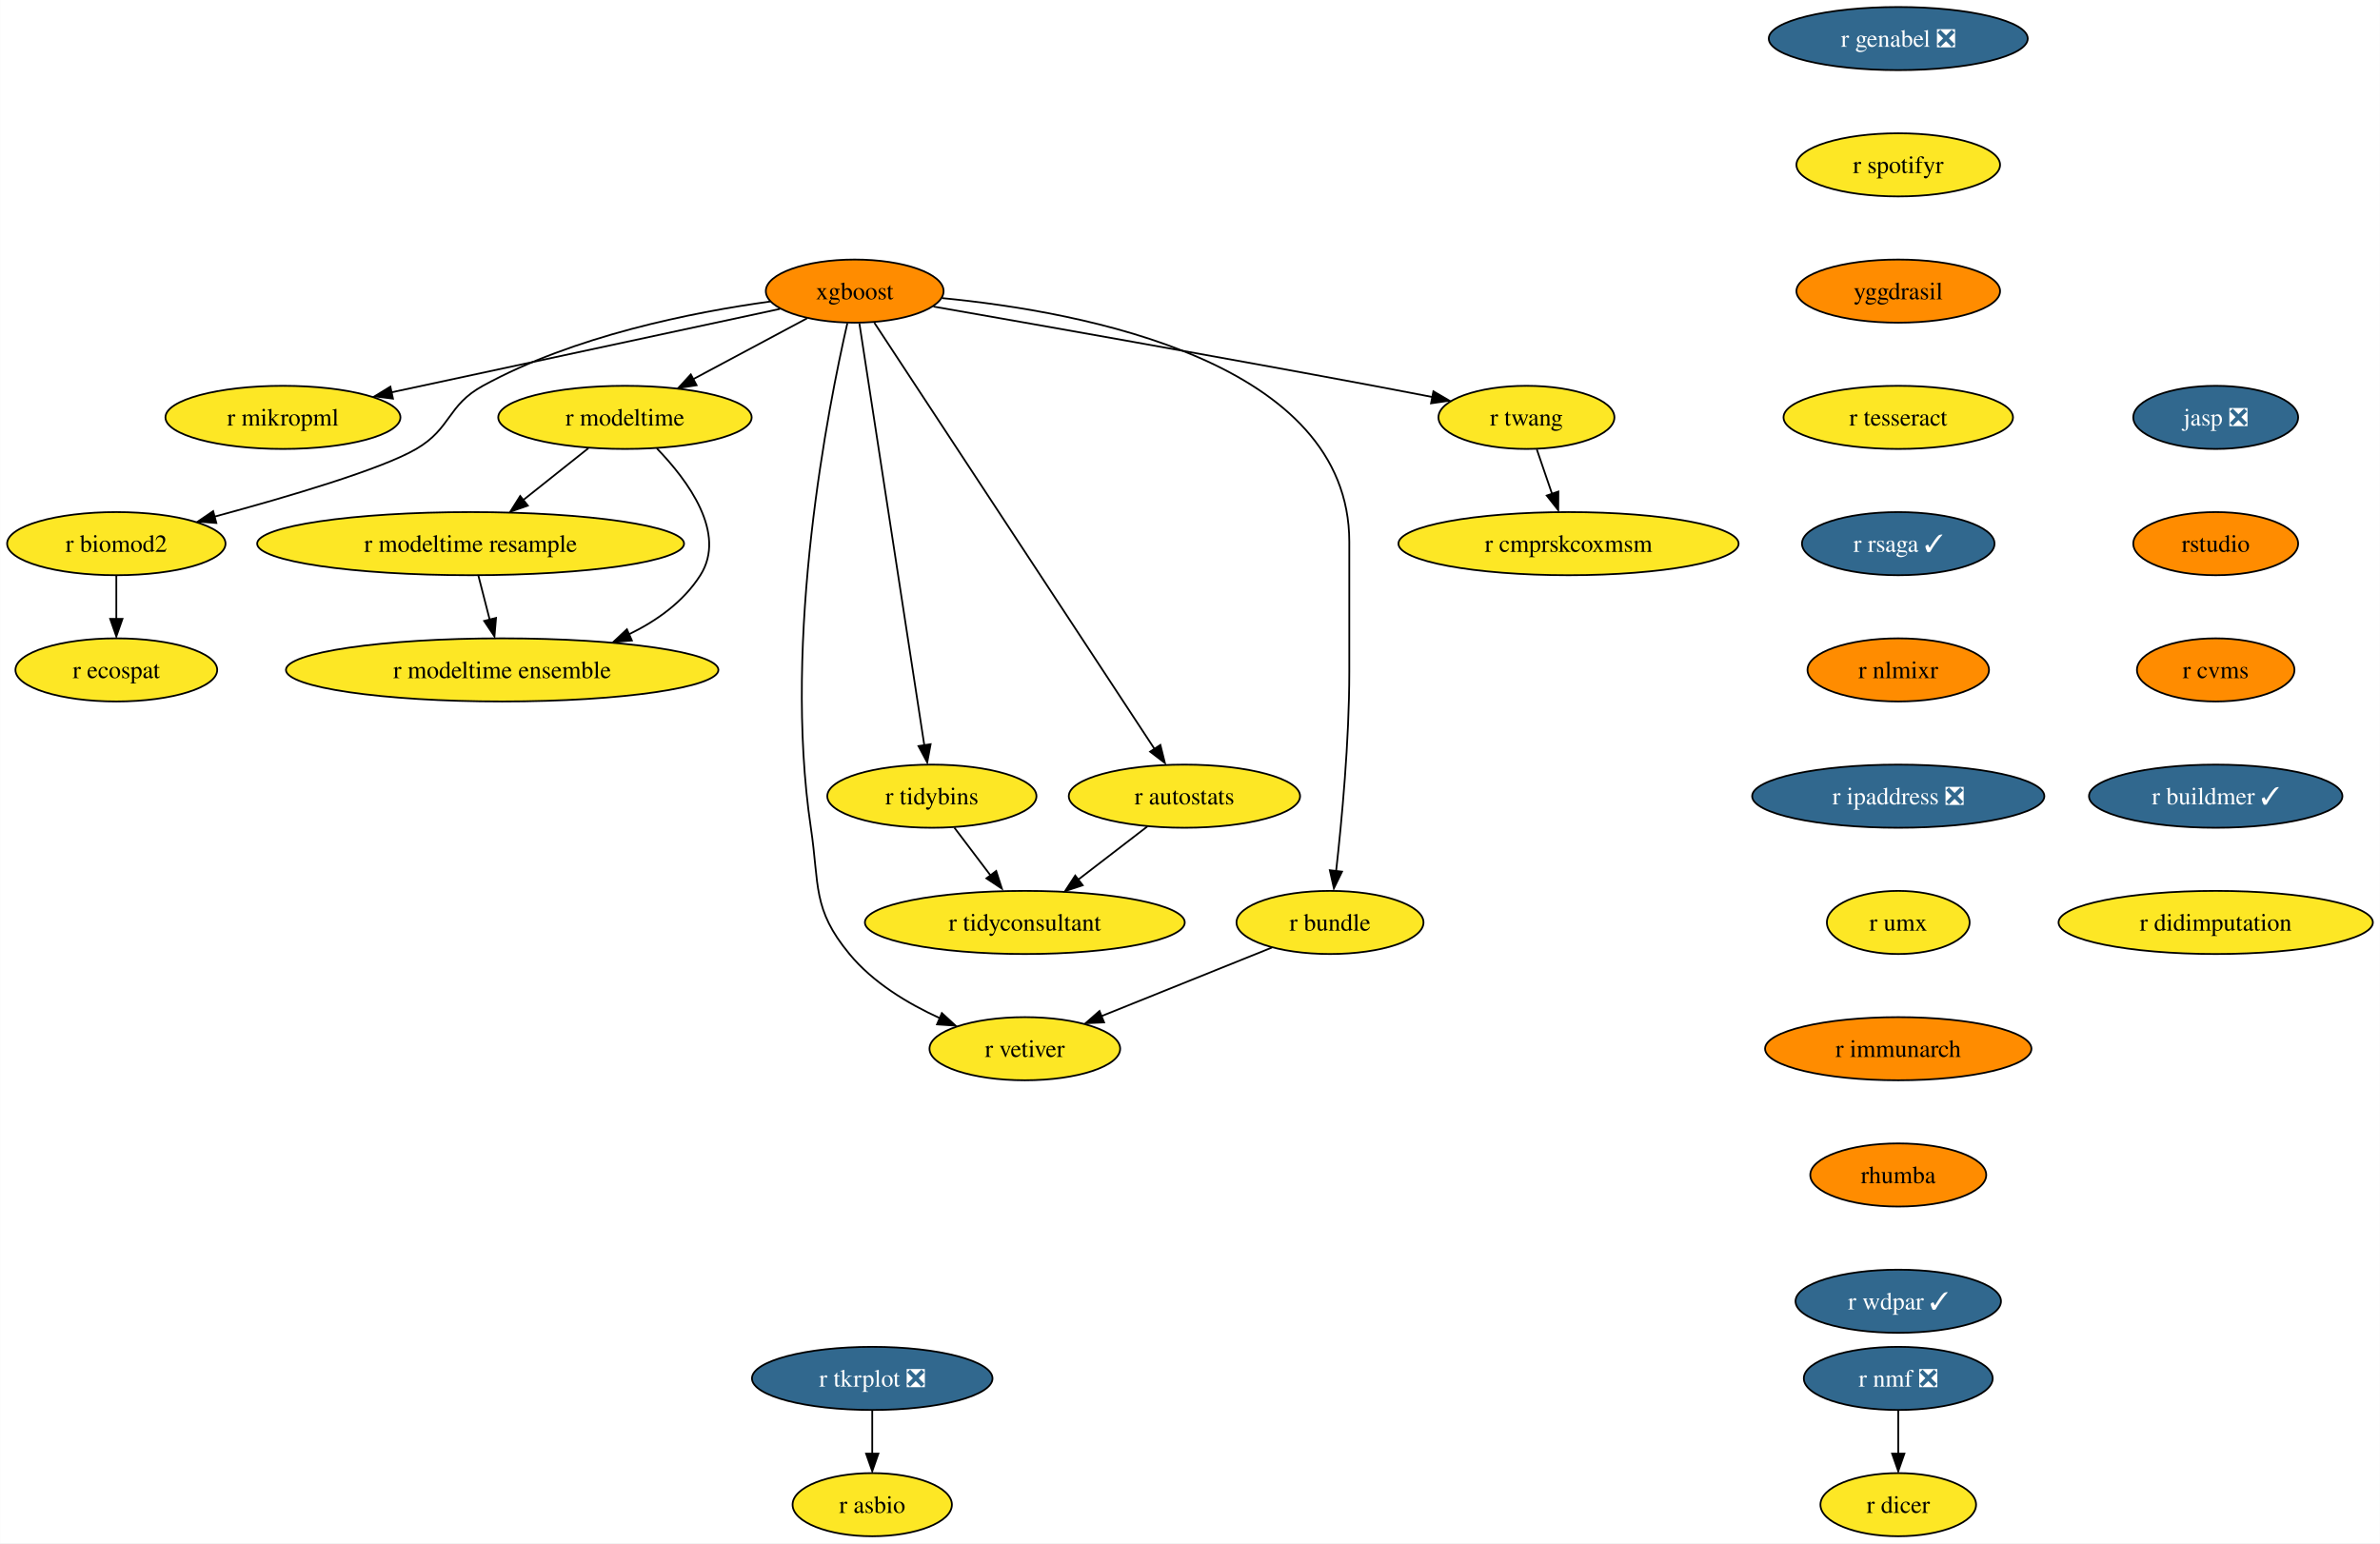
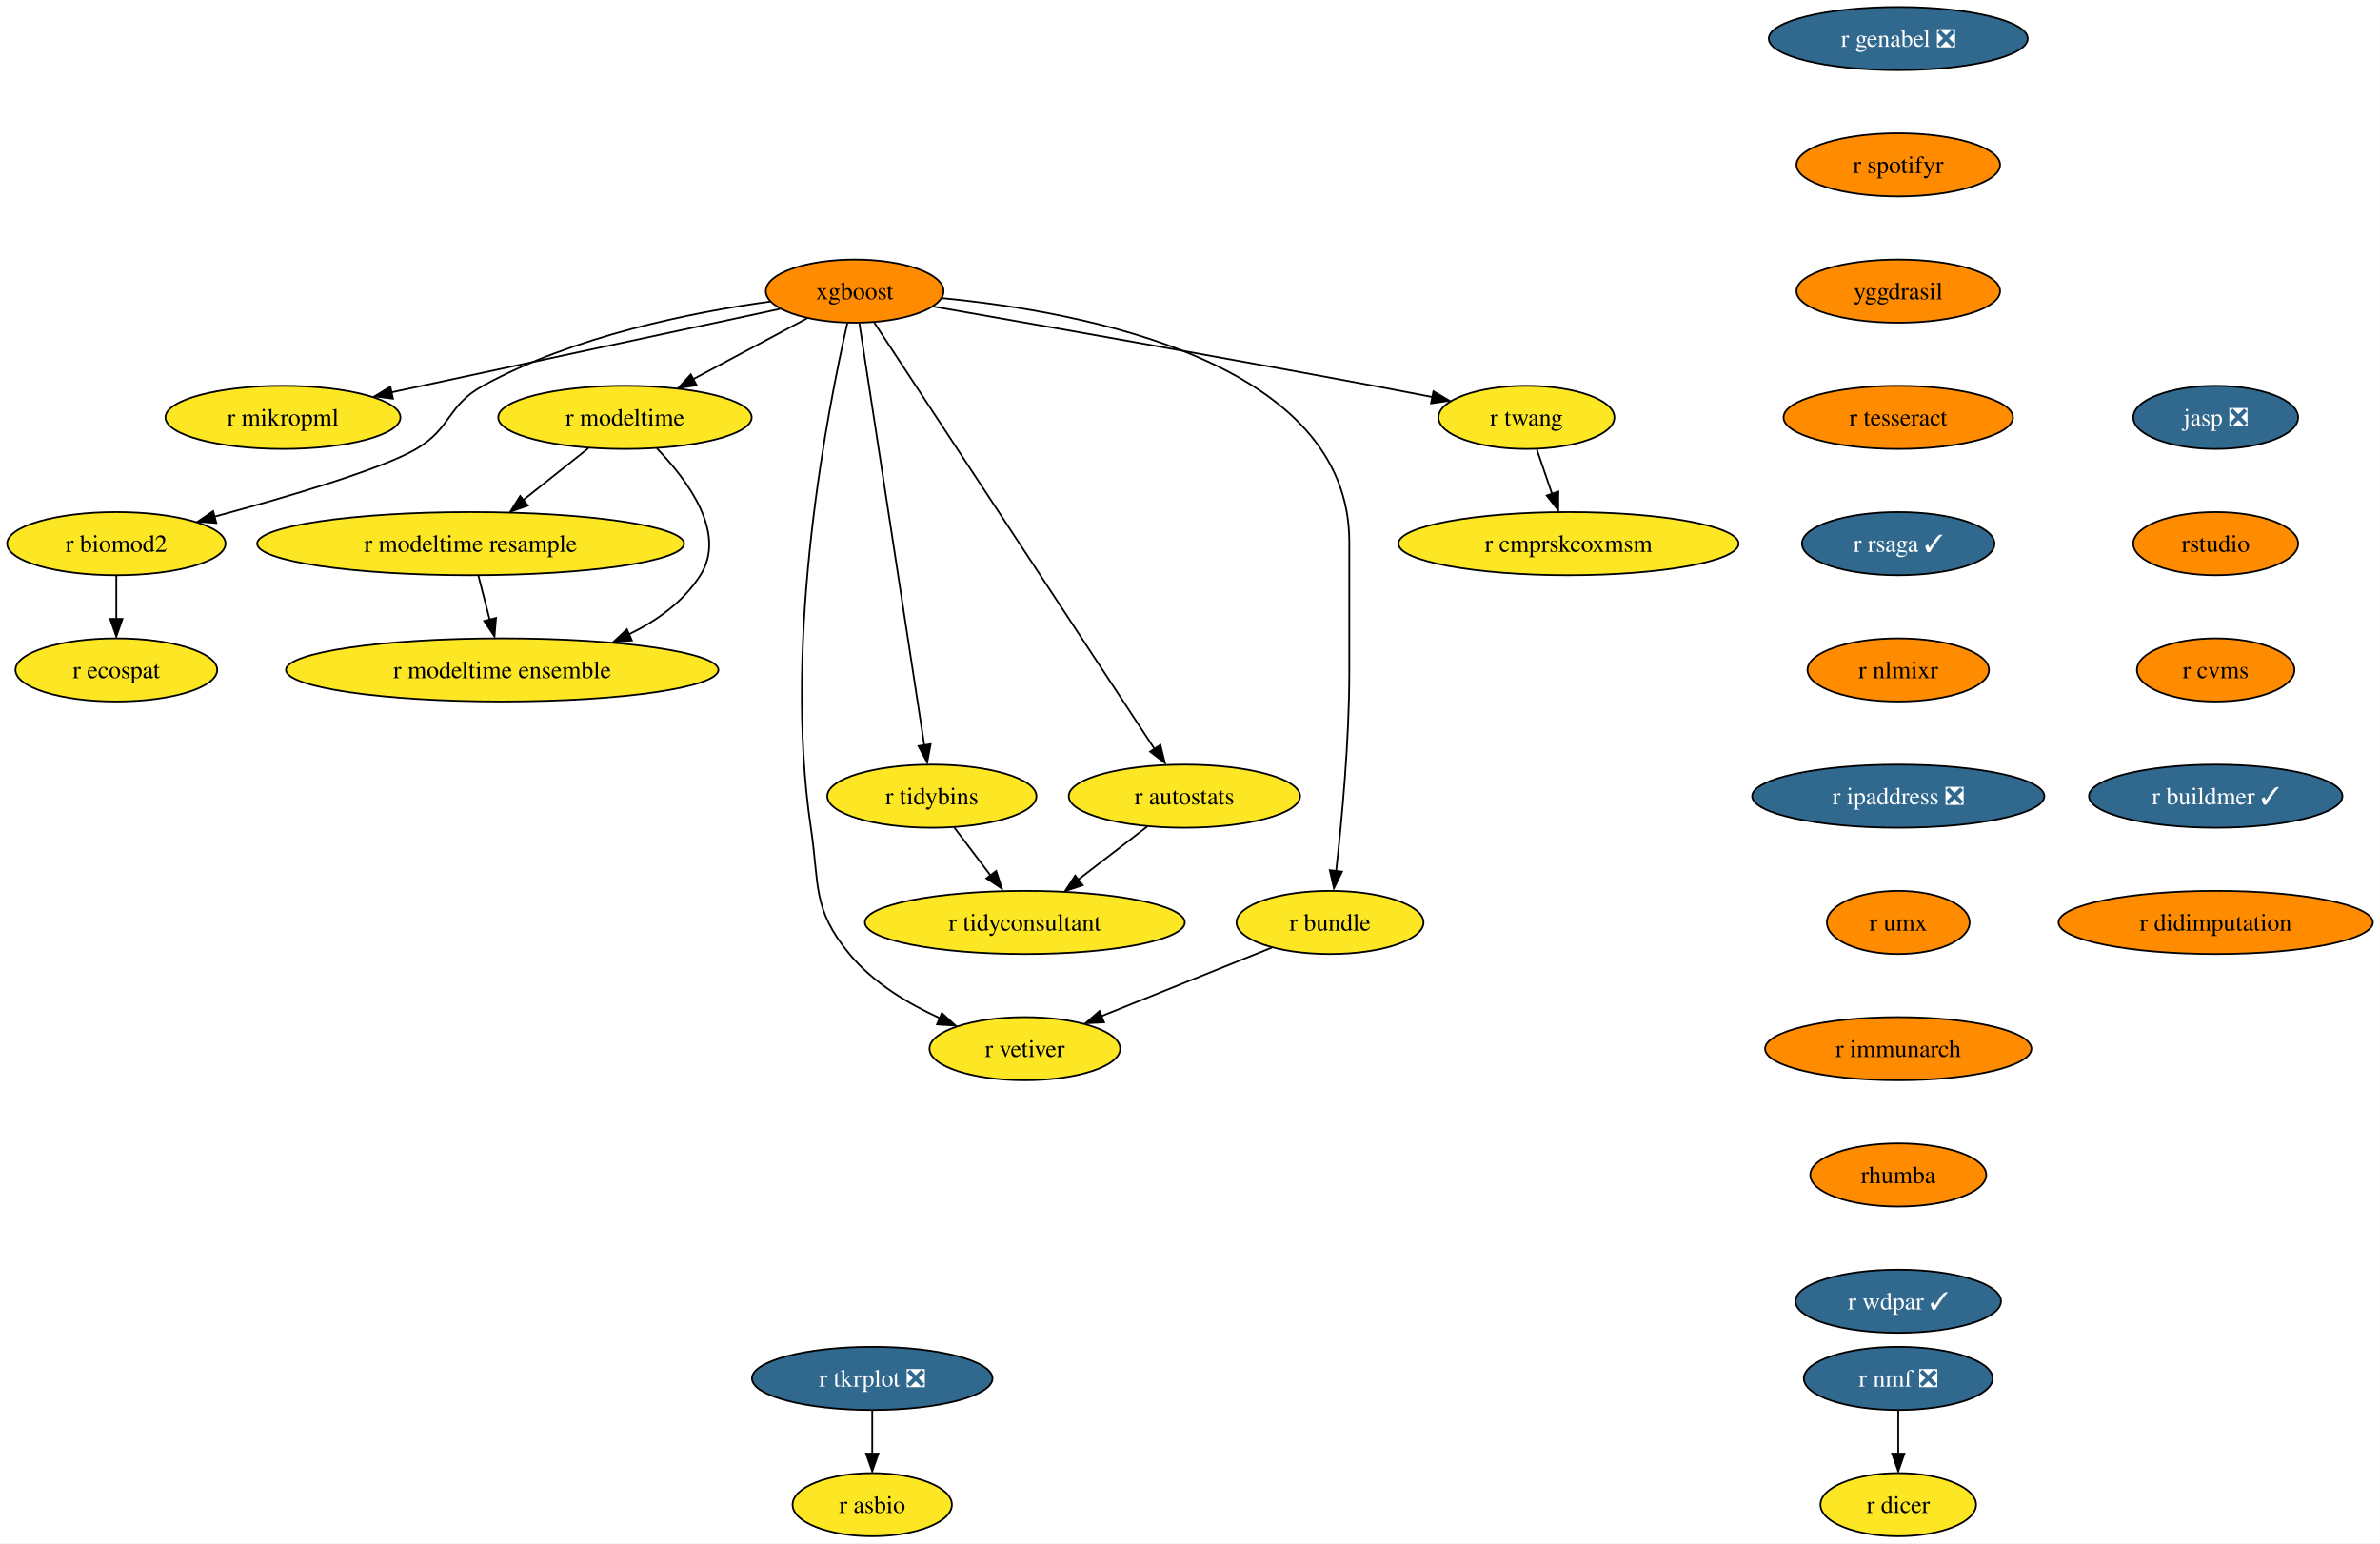
<svg xmlns="http://www.w3.org/2000/svg" xmlns:xlink="http://www.w3.org/1999/xlink" width="1357pt" height="880pt" viewBox="0.00 0.00 1356.87 880.00">
  <g id="graph0" class="graph" transform="scale(1 1) rotate(0) translate(4 876)">
    <polygon fill="white" stroke="none" points="-4,4 -4,-876 1352.87,-876 1352.87,4 -4,4" />
    <g id="node1" class="node">
      <g id="a_node1">
        <a xlink:href="https://github.com/conda-forge/r-nmf-feedstock/pull/15" xlink:title="r nmf ❎">
          <ellipse fill="#31688e" stroke="black" cx="1078.26" cy="-90" rx="53.84" ry="18" />
          <text text-anchor="middle" x="1078.26" y="-85.33" font-family="Times,serif" font-size="14.00" fill="white">r nmf ❎</text>
        </a>
      </g>
    </g>
    <g id="node2" class="node">
      <g id="a_node2">
        <a xlink:href="https://github.com/conda-forge/r-dicer-feedstock" xlink:title="r dicer">
          <ellipse fill="#fde725" stroke="black" cx="1078.26" cy="-18" rx="44.37" ry="18" />
          <text text-anchor="middle" x="1078.26" y="-13.32" font-family="Times,serif" font-size="14.00">r dicer</text>
        </a>
      </g>
    </g>
    <g id="edge1" class="edge">
      <path fill="none" stroke="black" d="M1078.26,-71.7C1078.26,-64.24 1078.26,-55.32 1078.26,-46.97" />
      <polygon fill="black" stroke="black" points="1081.76,-47.1 1078.26,-37.1 1074.76,-47.1 1081.76,-47.1" />
    </g>
    <g id="node3" class="node">
      <g id="a_node3">
        <a xlink:href="https://github.com/conda-forge/xgboost-feedstock" xlink:title="xgboost">
          <ellipse fill="#ff8c00" stroke="black" cx="483.26" cy="-710" rx="50.68" ry="18" />
          <text text-anchor="middle" x="483.26" y="-705.33" font-family="Times,serif" font-size="14.00">xgboost</text>
        </a>
      </g>
    </g>
    <g id="node4" class="node">
      <g id="a_node4">
        <a xlink:href="https://github.com/conda-forge/r-mikropml-feedstock" xlink:title="r mikropml">
          <ellipse fill="#fde725" stroke="black" cx="157.26" cy="-638" rx="66.99" ry="18" />
          <text text-anchor="middle" x="157.26" y="-633.33" font-family="Times,serif" font-size="14.00">r mikropml</text>
        </a>
      </g>
    </g>
    <g id="edge2" class="edge">
      <path fill="none" stroke="black" d="M440.64,-699.85C384.07,-687.7 283.8,-666.17 218.96,-652.25" />
      <polygon fill="black" stroke="black" points="219.99,-648.68 209.47,-650 218.52,-655.52 219.99,-648.68" />
    </g>
    <g id="node5" class="node">
      <g id="a_node5">
        <a xlink:href="https://github.com/conda-forge/r-biomod2-feedstock" xlink:title="r biomod2">
          <ellipse fill="#fde725" stroke="black" cx="62.26" cy="-566" rx="62.26" ry="18" />
          <text text-anchor="middle" x="62.26" y="-561.33" font-family="Times,serif" font-size="14.00">r biomod2</text>
        </a>
      </g>
    </g>
    <g id="edge3" class="edge">
      <path fill="none" stroke="black" d="M435.24,-704.09C390.52,-697.92 323.15,-684.46 271.26,-656 250.86,-644.81 253.34,-631.75 233.26,-620 213.53,-608.46 160.05,-592.69 118.1,-581.36" />
      <polygon fill="black" stroke="black" points="119.28,-577.78 108.71,-578.58 117.47,-584.54 119.28,-577.78" />
    </g>
    <g id="node6" class="node">
      <g id="a_node6">
        <a xlink:href="https://github.com/conda-forge/r-modeltime-feedstock" xlink:title="r modeltime">
          <ellipse fill="#fde725" stroke="black" cx="352.26" cy="-638" rx="72.25" ry="18" />
          <text text-anchor="middle" x="352.26" y="-633.33" font-family="Times,serif" font-size="14.00">r modeltime</text>
        </a>
      </g>
    </g>
    <g id="edge4" class="edge">
      <path fill="none" stroke="black" d="M456.11,-694.5C437.35,-684.47 412.11,-670.98 391.2,-659.81" />
      <polygon fill="black" stroke="black" points="393.11,-656.33 382.64,-654.7 389.81,-662.5 393.11,-656.33" />
    </g>
    <g id="node7" class="node">
      <g id="a_node7">
        <a xlink:href="https://github.com/conda-forge/r-vetiver-feedstock" xlink:title="r vetiver">
          <ellipse fill="#fde725" stroke="black" cx="580.26" cy="-278" rx="54.36" ry="18" />
          <text text-anchor="middle" x="580.26" y="-273.32" font-family="Times,serif" font-size="14.00">r vetiver</text>
        </a>
      </g>
    </g>
    <g id="edge5" class="edge">
      <path fill="none" stroke="black" d="M479.07,-691.71C468.38,-645.05 442.01,-512.77 458.26,-404 463.2,-370.91 458.96,-357.81 480.26,-332 493.66,-315.76 513.36,-303.83 531.74,-295.45" />
      <polygon fill="black" stroke="black" points="532.96,-298.31 540.77,-291.15 530.2,-291.87 532.96,-298.31" />
    </g>
    <g id="node8" class="node">
      <g id="a_node8">
        <a xlink:href="https://github.com/conda-forge/r-tidybins-feedstock" xlink:title="r tidybins">
          <ellipse fill="#fde725" stroke="black" cx="527.26" cy="-422" rx="59.63" ry="18" />
          <text text-anchor="middle" x="527.26" y="-417.32" font-family="Times,serif" font-size="14.00">r tidybins</text>
        </a>
      </g>
    </g>
    <g id="edge6" class="edge">
      <path fill="none" stroke="black" d="M485.94,-691.54C493.32,-643.56 513.97,-509.39 522.97,-450.88" />
      <polygon fill="black" stroke="black" points="526.54,-451.65 524.61,-441.23 519.63,-450.58 526.54,-451.65" />
    </g>
    <g id="node9" class="node">
      <g id="a_node9">
        <a xlink:href="https://github.com/conda-forge/r-autostats-feedstock" xlink:title="r autostats">
          <ellipse fill="#fde725" stroke="black" cx="671.26" cy="-422" rx="65.94" ry="18" />
          <text text-anchor="middle" x="671.26" y="-417.32" font-family="Times,serif" font-size="14.00">r autostats</text>
        </a>
      </g>
    </g>
    <g id="edge7" class="edge">
      <path fill="none" stroke="black" d="M494.45,-691.97C526.06,-643.88 616.14,-506.85 654.08,-449.13" />
      <polygon fill="black" stroke="black" points="657.55,-451.22 660.12,-440.94 651.7,-447.38 657.55,-451.22" />
    </g>
    <g id="node10" class="node">
      <g id="a_node10">
        <a xlink:href="https://github.com/conda-forge/r-bundle-feedstock" xlink:title="r bundle">
          <ellipse fill="#fde725" stroke="black" cx="754.26" cy="-350" rx="53.31" ry="18" />
          <text text-anchor="middle" x="754.26" y="-345.32" font-family="Times,serif" font-size="14.00">r bundle</text>
        </a>
      </g>
    </g>
    <g id="edge8" class="edge">
      <path fill="none" stroke="black" d="M533.02,-706.02C613.98,-698.18 765.26,-669.78 765.26,-567 765.26,-567 765.26,-567 765.26,-493 765.26,-453.45 760.96,-407.88 757.74,-379.26" />
      <polygon fill="black" stroke="black" points="761.11,-378.98 756.48,-369.45 754.16,-379.79 761.11,-378.98" />
    </g>
    <g id="node11" class="node">
      <g id="a_node11">
        <a xlink:href="https://github.com/conda-forge/r-twang-feedstock" xlink:title="r twang">
          <ellipse fill="#fde725" stroke="black" cx="866.26" cy="-638" rx="50.16" ry="18" />
          <text text-anchor="middle" x="866.26" y="-633.33" font-family="Times,serif" font-size="14.00">r twang</text>
        </a>
      </g>
    </g>
    <g id="edge9" class="edge">
      <path fill="none" stroke="black" d="M528.18,-701.18C586.21,-691.03 690.35,-672.64 779.26,-656 790.03,-653.98 801.55,-651.77 812.56,-649.63" />
      <polygon fill="black" stroke="black" points="813.21,-652.87 822.36,-647.52 811.87,-646 813.21,-652.87" />
    </g>
    <g id="node12" class="node">
      <g id="a_node12">
        <a xlink:href="https://github.com/conda-forge/r-ecospat-feedstock" xlink:title="r ecospat">
          <ellipse fill="#fde725" stroke="black" cx="62.26" cy="-494" rx="57.52" ry="18" />
          <text text-anchor="middle" x="62.26" y="-489.32" font-family="Times,serif" font-size="14.00">r ecospat</text>
        </a>
      </g>
    </g>
    <g id="edge10" class="edge">
      <path fill="none" stroke="black" d="M62.26,-547.7C62.26,-540.24 62.26,-531.32 62.26,-522.97" />
      <polygon fill="black" stroke="black" points="65.76,-523.1 62.26,-513.1 58.76,-523.1 65.76,-523.1" />
    </g>
    <g id="node13" class="node">
      <g id="a_node13">
        <a xlink:href="https://github.com/conda-forge/r-modeltime.resample-feedstock" xlink:title="r modeltime resample">
          <ellipse fill="#fde725" stroke="black" cx="264.26" cy="-566" rx="121.71" ry="18" />
          <text text-anchor="middle" x="264.26" y="-561.33" font-family="Times,serif" font-size="14.00">r modeltime resample</text>
        </a>
      </g>
    </g>
    <g id="edge11" class="edge">
      <path fill="none" stroke="black" d="M331.4,-620.41C320.36,-611.63 306.6,-600.68 294.41,-590.99" />
      <polygon fill="black" stroke="black" points="296.89,-587.69 286.88,-584.2 292.53,-593.17 296.89,-587.69" />
    </g>
    <g id="node14" class="node">
      <g id="a_node14">
        <a xlink:href="https://github.com/conda-forge/r-modeltime.ensemble-feedstock" xlink:title="r modeltime ensemble">
          <ellipse fill="#fde725" stroke="black" cx="282.26" cy="-494" rx="123.29" ry="18" />
          <text text-anchor="middle" x="282.26" y="-489.32" font-family="Times,serif" font-size="14.00">r modeltime ensemble</text>
        </a>
      </g>
    </g>
    <g id="edge12" class="edge">
      <path fill="none" stroke="black" d="M370.45,-620.32C388.19,-601.96 410.44,-571.9 395.26,-548 385.64,-532.87 370.43,-521.98 354.25,-514.17" />
      <polygon fill="black" stroke="black" points="356.21,-510.77 345.65,-509.92 353.38,-517.17 356.21,-510.77" />
    </g>
    <g id="node15" class="node">
      <g id="a_node15">
        <a xlink:href="https://github.com/conda-forge/r-tidyconsultant-feedstock" xlink:title="r tidyconsultant">
          <ellipse fill="#fde725" stroke="black" cx="580.26" cy="-350" rx="91.19" ry="18" />
          <text text-anchor="middle" x="580.26" y="-345.32" font-family="Times,serif" font-size="14.00">r tidyconsultant</text>
        </a>
      </g>
    </g>
    <g id="edge13" class="edge">
      <path fill="none" stroke="black" d="M540.09,-404.05C546.24,-395.92 553.76,-386 560.61,-376.94" />
      <polygon fill="black" stroke="black" points="563.93,-379.36 567.18,-369.28 558.35,-375.14 563.93,-379.36" />
    </g>
    <g id="edge14" class="edge">
      <path fill="none" stroke="black" d="M650.15,-404.76C638.46,-395.77 623.72,-384.44 610.8,-374.49" />
      <polygon fill="black" stroke="black" points="613.26,-371.2 603.2,-367.88 608.99,-376.75 613.26,-371.2" />
    </g>
    <g id="edge15" class="edge">
      <path fill="none" stroke="black" d="M721.12,-335.67C693.48,-324.55 653.88,-308.62 623.71,-296.48" />
      <polygon fill="black" stroke="black" points="625.45,-293.01 614.86,-292.52 622.83,-299.5 625.45,-293.01" />
    </g>
    <g id="node16" class="node">
      <g id="a_node16">
        <a xlink:href="https://github.com/conda-forge/r-cmprskcoxmsm-feedstock" xlink:title="r cmprskcoxmsm">
          <ellipse fill="#fde725" stroke="black" cx="890.26" cy="-566" rx="96.98" ry="18" />
          <text text-anchor="middle" x="890.26" y="-561.33" font-family="Times,serif" font-size="14.00">r cmprskcoxmsm</text>
        </a>
      </g>
    </g>
    <g id="edge16" class="edge">
      <path fill="none" stroke="black" d="M872.19,-619.7C874.8,-612.07 877.94,-602.92 880.86,-594.4" />
      <polygon fill="black" stroke="black" points="884.46,-595.7 884.39,-585.1 877.84,-593.43 884.46,-595.7" />
    </g>
    <g id="edge28" class="edge">
      <path fill="none" stroke="black" d="M268.71,-547.7C270.65,-540.15 272.97,-531.12 275.14,-522.68" />
      <polygon fill="black" stroke="black" points="278.76,-523.66 277.86,-513.1 271.98,-521.92 278.76,-523.66" />
    </g>
    <g id="node17" class="node">
      <g id="a_node17">
        <a xlink:href="https://github.com/conda-forge/r-genabel-feedstock/pull/9" xlink:title="r genabel ❎">
          <ellipse fill="#31688e" stroke="black" cx="1078.26" cy="-854" rx="73.83" ry="18" />
          <text text-anchor="middle" x="1078.26" y="-849.33" font-family="Times,serif" font-size="14.00" fill="white">r genabel ❎</text>
        </a>
      </g>
    </g>
    <g id="node18" class="node">
      <g id="a_node18">
        <a xlink:href="https://github.com/conda-forge/r-spotifyr-feedstock" xlink:title="r spotifyr">
-           <ellipse fill="#fde725" stroke="black" cx="1078.26" cy="-782" rx="58.05" ry="18" />
+           <ellipse fill="#ff8c00" stroke="black" cx="1078.26" cy="-782" rx="58.05" ry="18" />
          <text text-anchor="middle" x="1078.26" y="-777.33" font-family="Times,serif" font-size="14.00">r spotifyr</text>
        </a>
      </g>
    </g>
    <g id="node19" class="node">
      <g id="a_node19">
        <a xlink:href="https://github.com/conda-forge/yggdrasil-feedstock" xlink:title="yggdrasil">
          <ellipse fill="#ff8c00" stroke="black" cx="1078.26" cy="-710" rx="58.05" ry="18" />
          <text text-anchor="middle" x="1078.26" y="-705.33" font-family="Times,serif" font-size="14.00">yggdrasil</text>
        </a>
      </g>
    </g>
    <g id="node22" class="node">
      <g id="a_node22">
        <a xlink:href="https://github.com/conda-forge/r-tesseract-feedstock" xlink:title="r tesseract">
-           <ellipse fill="#fde725" stroke="black" cx="1078.26" cy="-638" rx="65.41" ry="18" />
+           <ellipse fill="#ff8c00" stroke="black" cx="1078.26" cy="-638" rx="65.41" ry="18" />
          <text text-anchor="middle" x="1078.26" y="-633.33" font-family="Times,serif" font-size="14.00">r tesseract</text>
        </a>
      </g>
    </g>
    <g id="node20" class="node">
      <g id="a_node20">
        <a xlink:href="https://github.com/conda-forge/r-tkrplot-feedstock/pull/9" xlink:title="r tkrplot ❎">
          <ellipse fill="#31688e" stroke="black" cx="493.26" cy="-90" rx="68.57" ry="18" />
          <text text-anchor="middle" x="493.26" y="-85.33" font-family="Times,serif" font-size="14.00" fill="white">r tkrplot ❎</text>
        </a>
      </g>
    </g>
    <g id="node21" class="node">
      <g id="a_node21">
        <a xlink:href="https://github.com/conda-forge/r-asbio-feedstock" xlink:title="r asbio">
          <ellipse fill="#fde725" stroke="black" cx="493.26" cy="-18" rx="45.42" ry="18" />
          <text text-anchor="middle" x="493.26" y="-13.32" font-family="Times,serif" font-size="14.00">r asbio</text>
        </a>
      </g>
    </g>
    <g id="edge19" class="edge">
      <path fill="none" stroke="black" d="M493.26,-71.7C493.26,-64.24 493.26,-55.32 493.26,-46.97" />
      <polygon fill="black" stroke="black" points="496.76,-47.1 493.26,-37.1 489.76,-47.1 496.76,-47.1" />
    </g>
    <g id="node23" class="node">
      <g id="a_node23">
        <a xlink:href="https://github.com/conda-forge/r-rsaga-feedstock/pull/6" xlink:title="r rsaga ✓">
          <ellipse fill="#31688e" stroke="black" cx="1078.26" cy="-566" rx="54.89" ry="18" />
          <text text-anchor="middle" x="1078.26" y="-561.33" font-family="Times,serif" font-size="14.00" fill="white">r rsaga ✓</text>
        </a>
      </g>
    </g>
    <g id="node24" class="node">
      <g id="a_node24">
        <a xlink:href="https://github.com/conda-forge/r-nlmixr-feedstock" xlink:title="r nlmixr">
          <ellipse fill="#ff8c00" stroke="black" cx="1078.26" cy="-494" rx="51.74" ry="18" />
          <text text-anchor="middle" x="1078.26" y="-489.32" font-family="Times,serif" font-size="14.00">r nlmixr</text>
        </a>
      </g>
    </g>
    <g id="node25" class="node">
      <g id="a_node25">
        <a xlink:href="https://github.com/conda-forge/r-ipaddress-feedstock/pull/15" xlink:title="r ipaddress ❎">
          <ellipse fill="#31688e" stroke="black" cx="1078.26" cy="-422" rx="83.3" ry="18" />
          <text text-anchor="middle" x="1078.26" y="-417.32" font-family="Times,serif" font-size="14.00" fill="white">r ipaddress ❎</text>
        </a>
      </g>
    </g>
    <g id="node26" class="node">
      <g id="a_node26">
        <a xlink:href="https://github.com/conda-forge/r-umx-feedstock" xlink:title="r umx">
-           <ellipse fill="#fde725" stroke="black" cx="1078.26" cy="-350" rx="40.69" ry="18" />
+           <ellipse fill="#ff8c00" stroke="black" cx="1078.26" cy="-350" rx="40.69" ry="18" />
          <text text-anchor="middle" x="1078.26" y="-345.32" font-family="Times,serif" font-size="14.00">r umx</text>
        </a>
      </g>
    </g>
    <g id="node27" class="node">
      <g id="a_node27">
        <a xlink:href="https://github.com/conda-forge/r-immunarch-feedstock" xlink:title="r immunarch">
          <ellipse fill="#ff8c00" stroke="black" cx="1078.26" cy="-278" rx="75.94" ry="18" />
          <text text-anchor="middle" x="1078.26" y="-273.32" font-family="Times,serif" font-size="14.00">r immunarch</text>
        </a>
      </g>
    </g>
    <g id="node28" class="node">
      <g id="a_node28">
        <a xlink:href="https://github.com/conda-forge/rhumba-feedstock" xlink:title="rhumba">
          <ellipse fill="#ff8c00" stroke="black" cx="1078.26" cy="-206" rx="50.16" ry="18" />
          <text text-anchor="middle" x="1078.26" y="-201.33" font-family="Times,serif" font-size="14.00">rhumba</text>
        </a>
      </g>
    </g>
    <g id="node29" class="node">
      <g id="a_node29">
        <a xlink:href="https://github.com/conda-forge/r-wdpar-feedstock/pull/7" xlink:title="r wdpar ✓">
          <ellipse fill="#31688e" stroke="black" cx="1078.26" cy="-134" rx="58.57" ry="18" />
          <text text-anchor="middle" x="1078.26" y="-129.32" font-family="Times,serif" font-size="14.00" fill="white">r wdpar ✓</text>
        </a>
      </g>
    </g>
    <g id="node30" class="node">
      <g id="a_node30">
        <a xlink:href="https://github.com/conda-forge/jasp-feedstock/pull/22" xlink:title="jasp ❎">
          <ellipse fill="#31688e" stroke="black" cx="1259.26" cy="-638" rx="47" ry="18" />
          <text text-anchor="middle" x="1259.26" y="-633.33" font-family="Times,serif" font-size="14.00" fill="white">jasp ❎</text>
        </a>
      </g>
    </g>
    <g id="node31" class="node">
      <g id="a_node31">
        <a xlink:href="https://github.com/conda-forge/rstudio-feedstock" xlink:title="rstudio">
          <ellipse fill="#ff8c00" stroke="black" cx="1259.26" cy="-566" rx="47" ry="18" />
          <text text-anchor="middle" x="1259.26" y="-561.33" font-family="Times,serif" font-size="14.00">rstudio</text>
        </a>
      </g>
    </g>
    <g id="node32" class="node">
      <g id="a_node32">
        <a xlink:href="https://github.com/conda-forge/r-cvms-feedstock" xlink:title="r cvms">
          <ellipse fill="#ff8c00" stroke="black" cx="1259.26" cy="-494" rx="44.9" ry="18" />
          <text text-anchor="middle" x="1259.26" y="-489.32" font-family="Times,serif" font-size="14.00">r cvms</text>
        </a>
      </g>
    </g>
    <g id="node33" class="node">
      <g id="a_node33">
        <a xlink:href="https://github.com/conda-forge/r-buildmer-feedstock/pull/2" xlink:title="r buildmer ✓">
          <ellipse fill="#31688e" stroke="black" cx="1259.26" cy="-422" rx="72.25" ry="18" />
          <text text-anchor="middle" x="1259.26" y="-417.32" font-family="Times,serif" font-size="14.00" fill="white">r buildmer ✓</text>
        </a>
      </g>
    </g>
    <g id="node34" class="node">
      <g id="a_node34">
        <a xlink:href="https://github.com/conda-forge/r-didimputation-feedstock" xlink:title="r didimputation">
-           <ellipse fill="#fde725" stroke="black" cx="1259.26" cy="-350" rx="89.61" ry="18" />
+           <ellipse fill="#ff8c00" stroke="black" cx="1259.26" cy="-350" rx="89.61" ry="18" />
          <text text-anchor="middle" x="1259.26" y="-345.32" font-family="Times,serif" font-size="14.00">r didimputation</text>
        </a>
      </g>
    </g>
  </g>
</svg>
